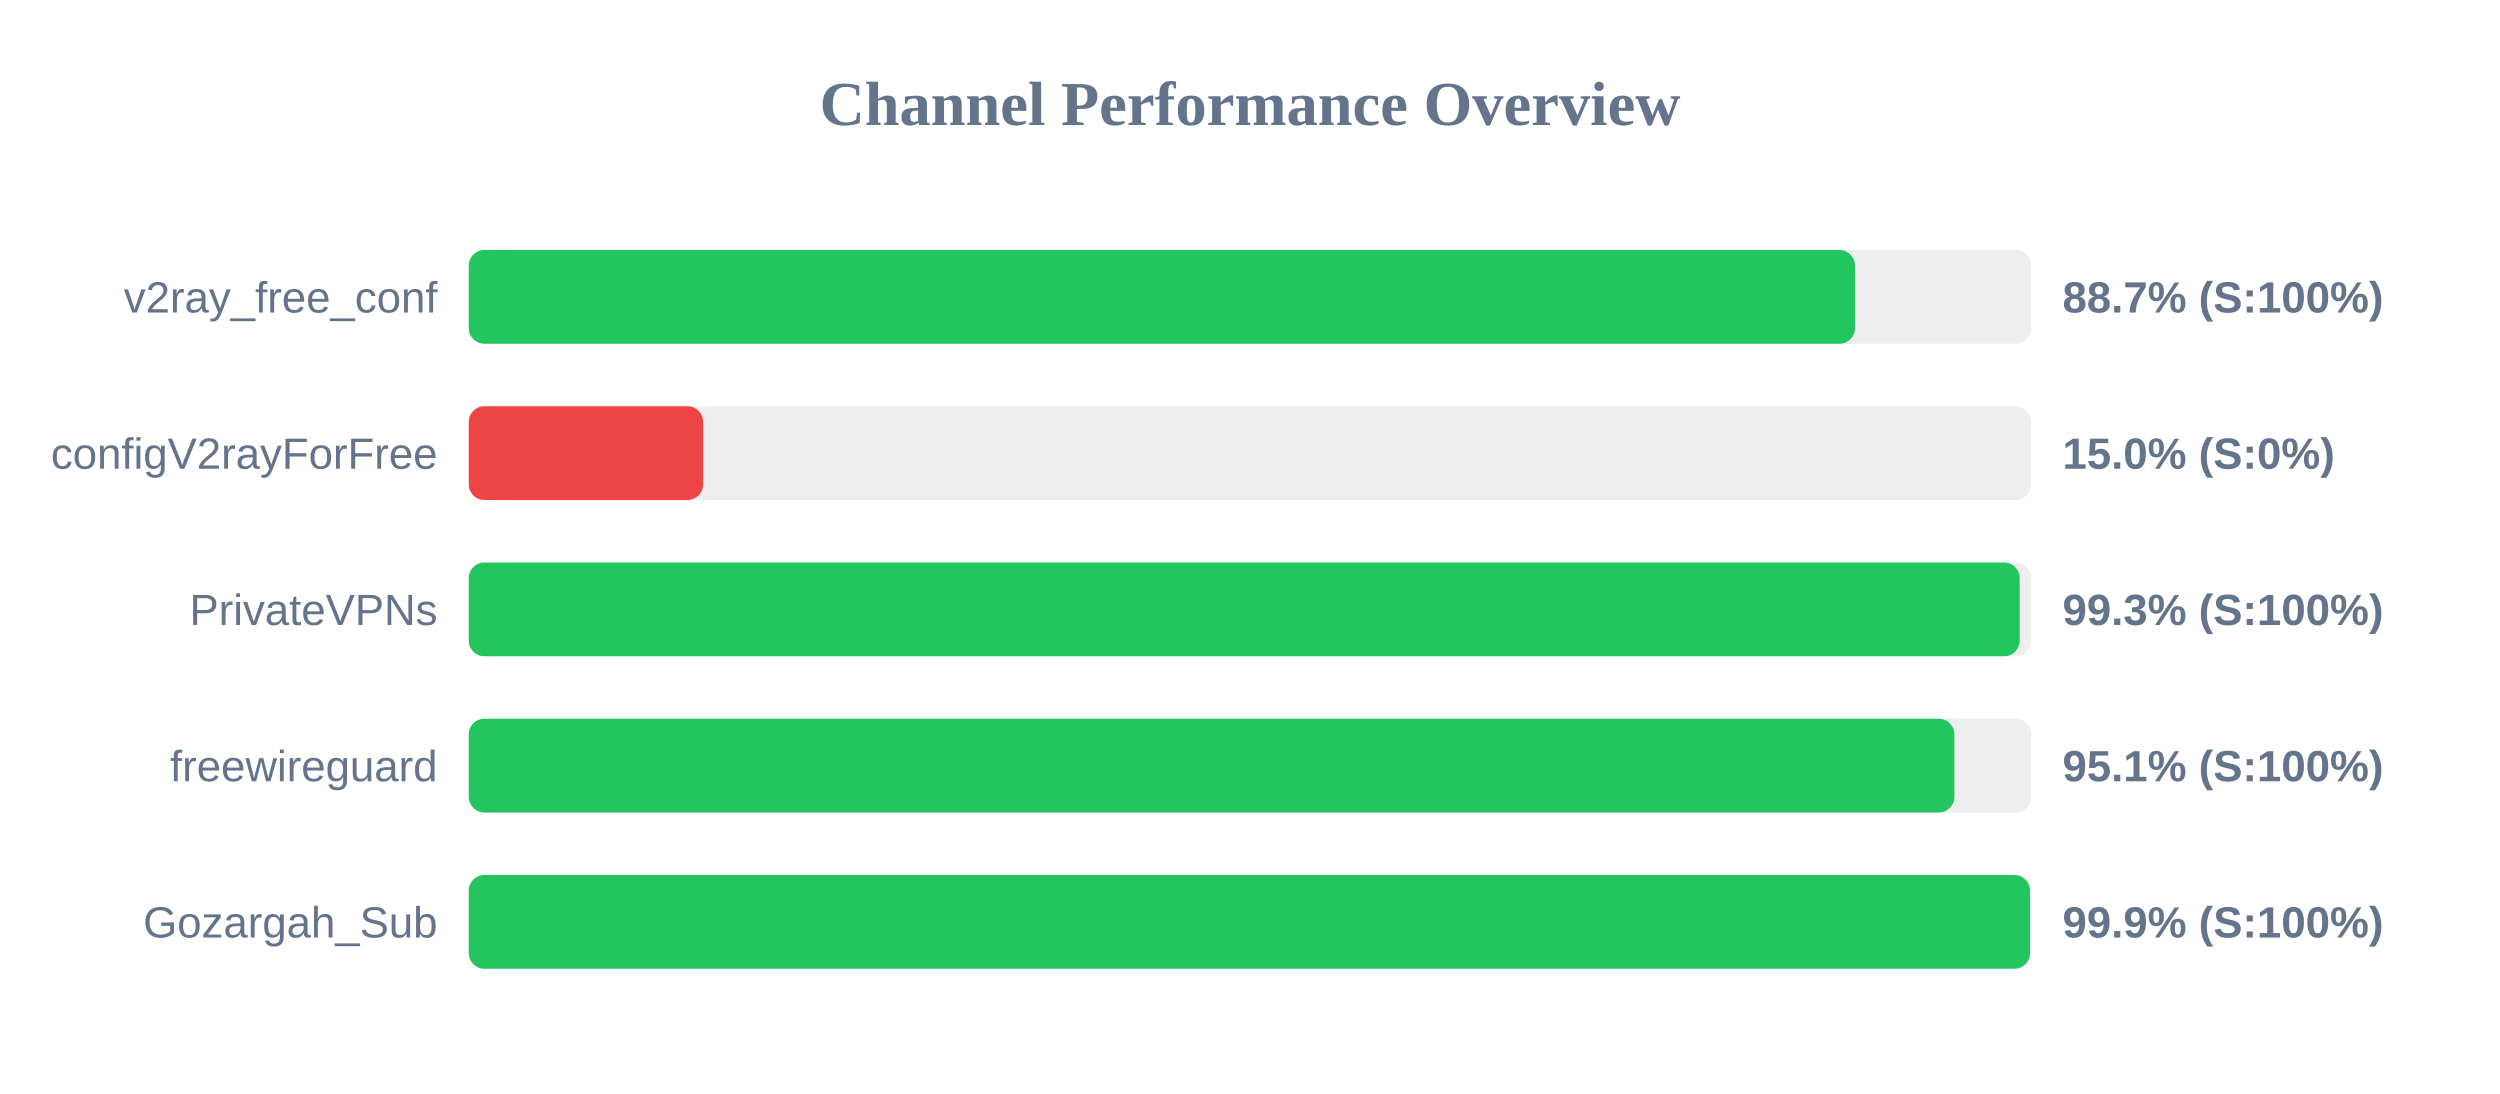
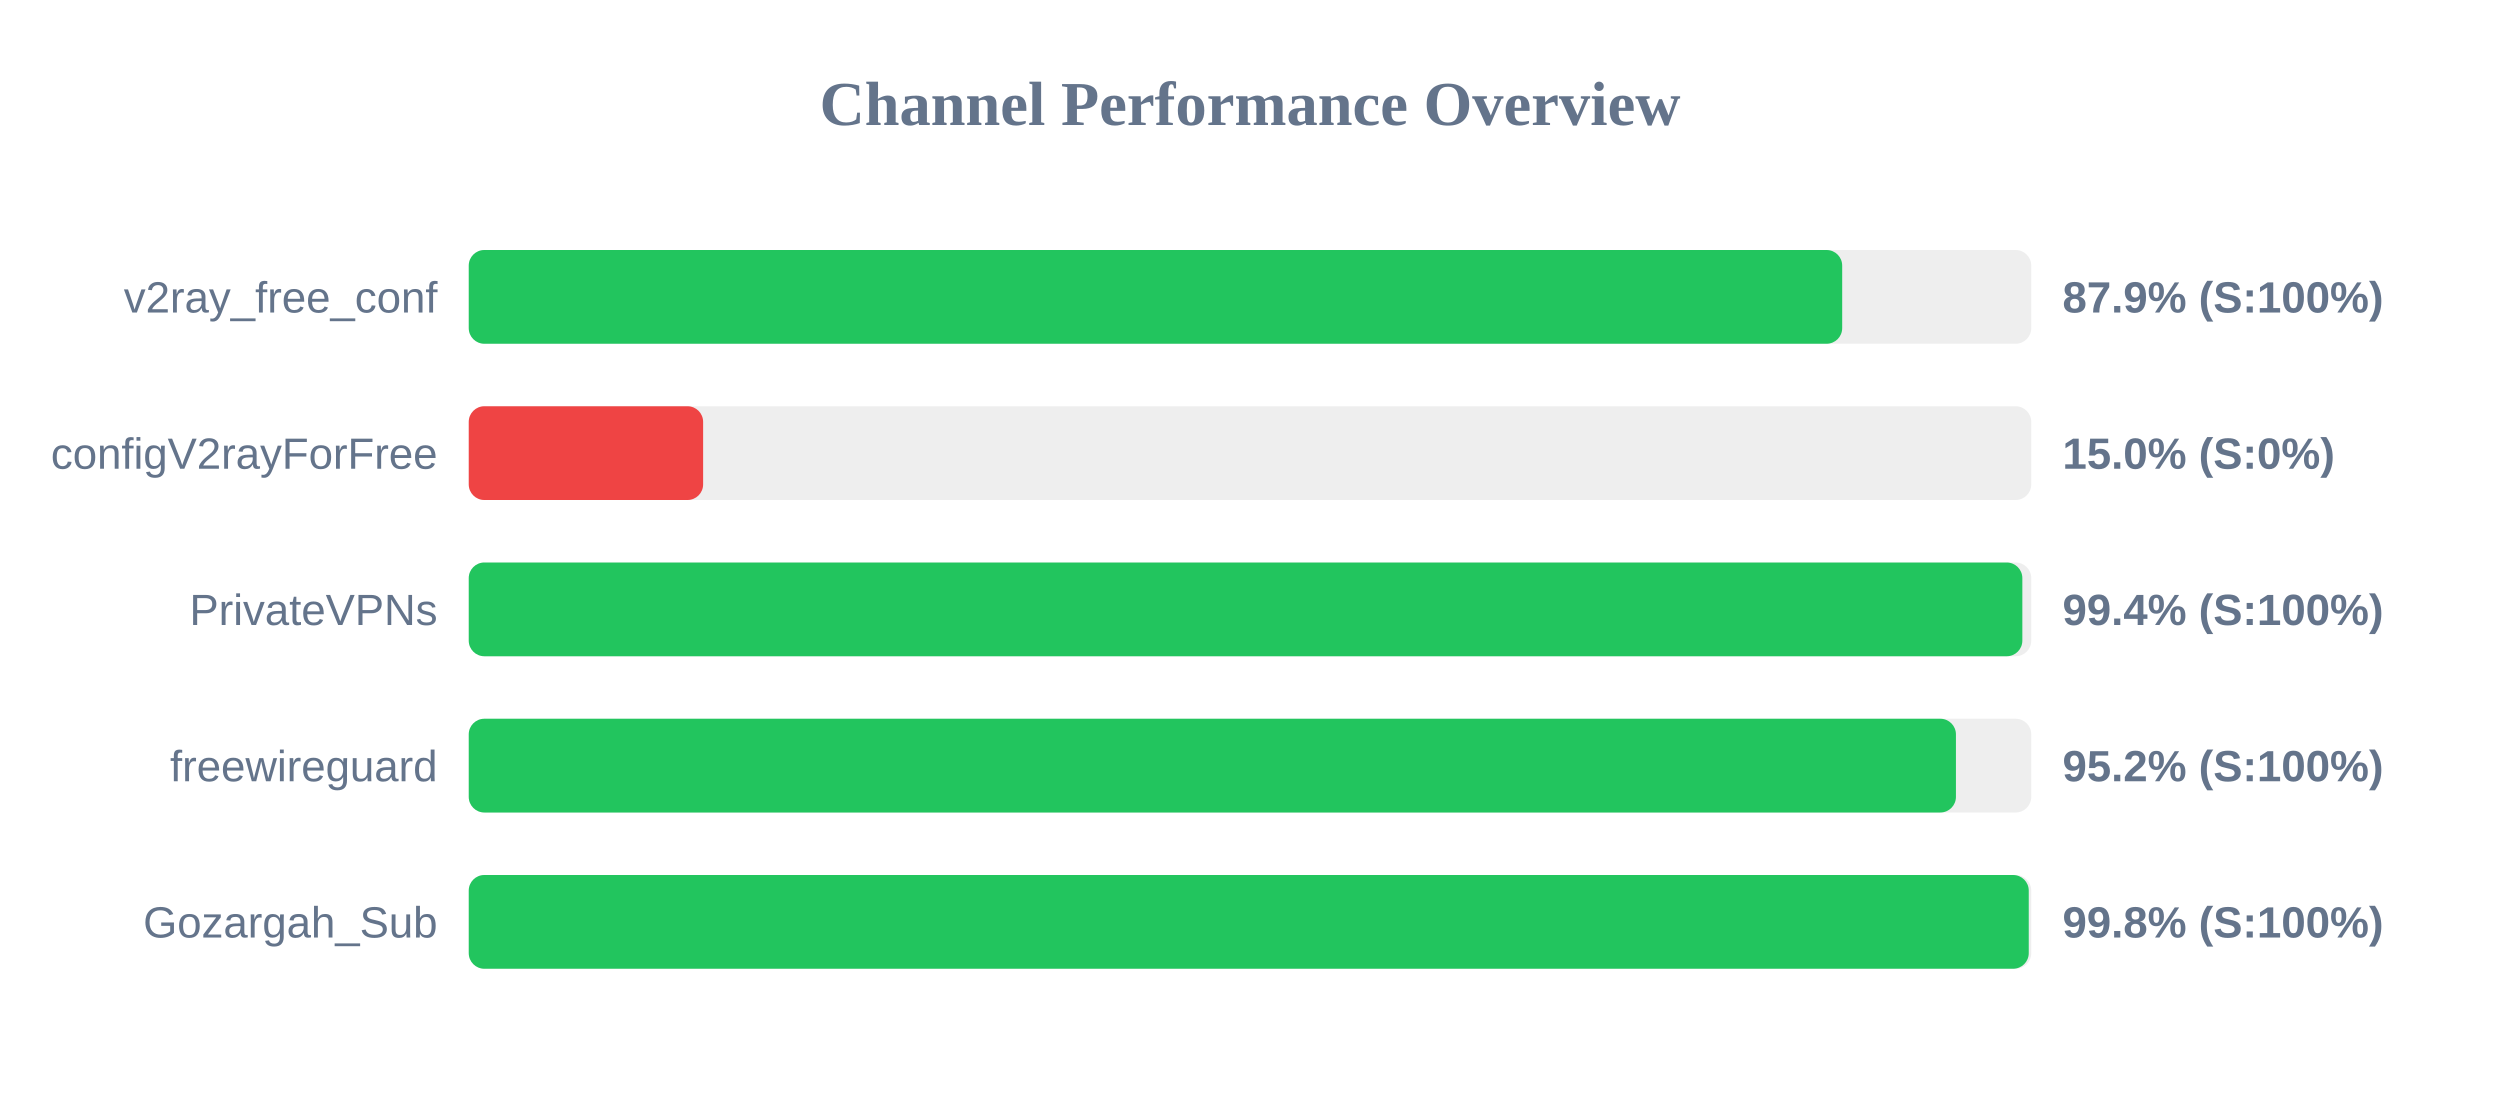
<svg xmlns="http://www.w3.org/2000/svg" width="800" height="350" version="1.1">
  <style>
        .row { font: 14px Arial; fill: #64748b; }
        .score { font: bold 14px Arial; fill: #64748b; }
    </style>
  <text x="400" y="40" text-anchor="middle" font-size="20px" font-weight="bold" fill="#64748b">Channel Performance Overview</text>
  <rect x="150" y="80" width="500" height="30" fill="#eee" rx="5" />
-   <rect x="150" y="80" width="443.6" height="30" fill="#22c55e" rx="5" />
+   <rect x="150" y="80" width="439.5" height="30" fill="#22c55e" rx="5" />
  <text x="140" y="100" text-anchor="end" class="row">v2ray_free_conf</text>
-   <text x="660" y="100" text-anchor="start" class="score">88.7% (S:100%)</text>
+   <text x="660" y="100" text-anchor="start" class="score">87.9% (S:100%)</text>
  <rect x="150" y="130" width="500" height="30" fill="#eee" rx="5" />
  <rect x="150" y="130" width="75.0" height="30" fill="#ef4444" rx="5" />
  <text x="140" y="150" text-anchor="end" class="row">configV2rayForFree</text>
  <text x="660" y="150" text-anchor="start" class="score">15.0% (S:0%)</text>
  <rect x="150" y="180" width="500" height="30" fill="#eee" rx="5" />
-   <rect x="150" y="180" width="496.3" height="30" fill="#22c55e" rx="5" />
+   <rect x="150" y="180" width="497.15" height="30" fill="#22c55e" rx="5" />
  <text x="140" y="200" text-anchor="end" class="row">PrivateVPNs</text>
-   <text x="660" y="200" text-anchor="start" class="score">99.3% (S:100%)</text>
+   <text x="660" y="200" text-anchor="start" class="score">99.4% (S:100%)</text>
  <rect x="150" y="230" width="500" height="30" fill="#eee" rx="5" />
-   <rect x="150" y="230" width="475.4" height="30" fill="#22c55e" rx="5" />
+   <rect x="150" y="230" width="475.9" height="30" fill="#22c55e" rx="5" />
  <text x="140" y="250" text-anchor="end" class="row">freewireguard</text>
-   <text x="660" y="250" text-anchor="start" class="score">95.1% (S:100%)</text>
+   <text x="660" y="250" text-anchor="start" class="score">95.2% (S:100%)</text>
  <rect x="150" y="280" width="500" height="30" fill="#eee" rx="5" />
-   <rect x="150" y="280" width="499.6" height="30" fill="#22c55e" rx="5" />
+   <rect x="150" y="280" width="499.2" height="30" fill="#22c55e" rx="5" />
  <text x="140" y="300" text-anchor="end" class="row">Gozargah_Sub</text>
-   <text x="660" y="300" text-anchor="start" class="score">99.9% (S:100%)</text>
+   <text x="660" y="300" text-anchor="start" class="score">99.8% (S:100%)</text>
</svg>
